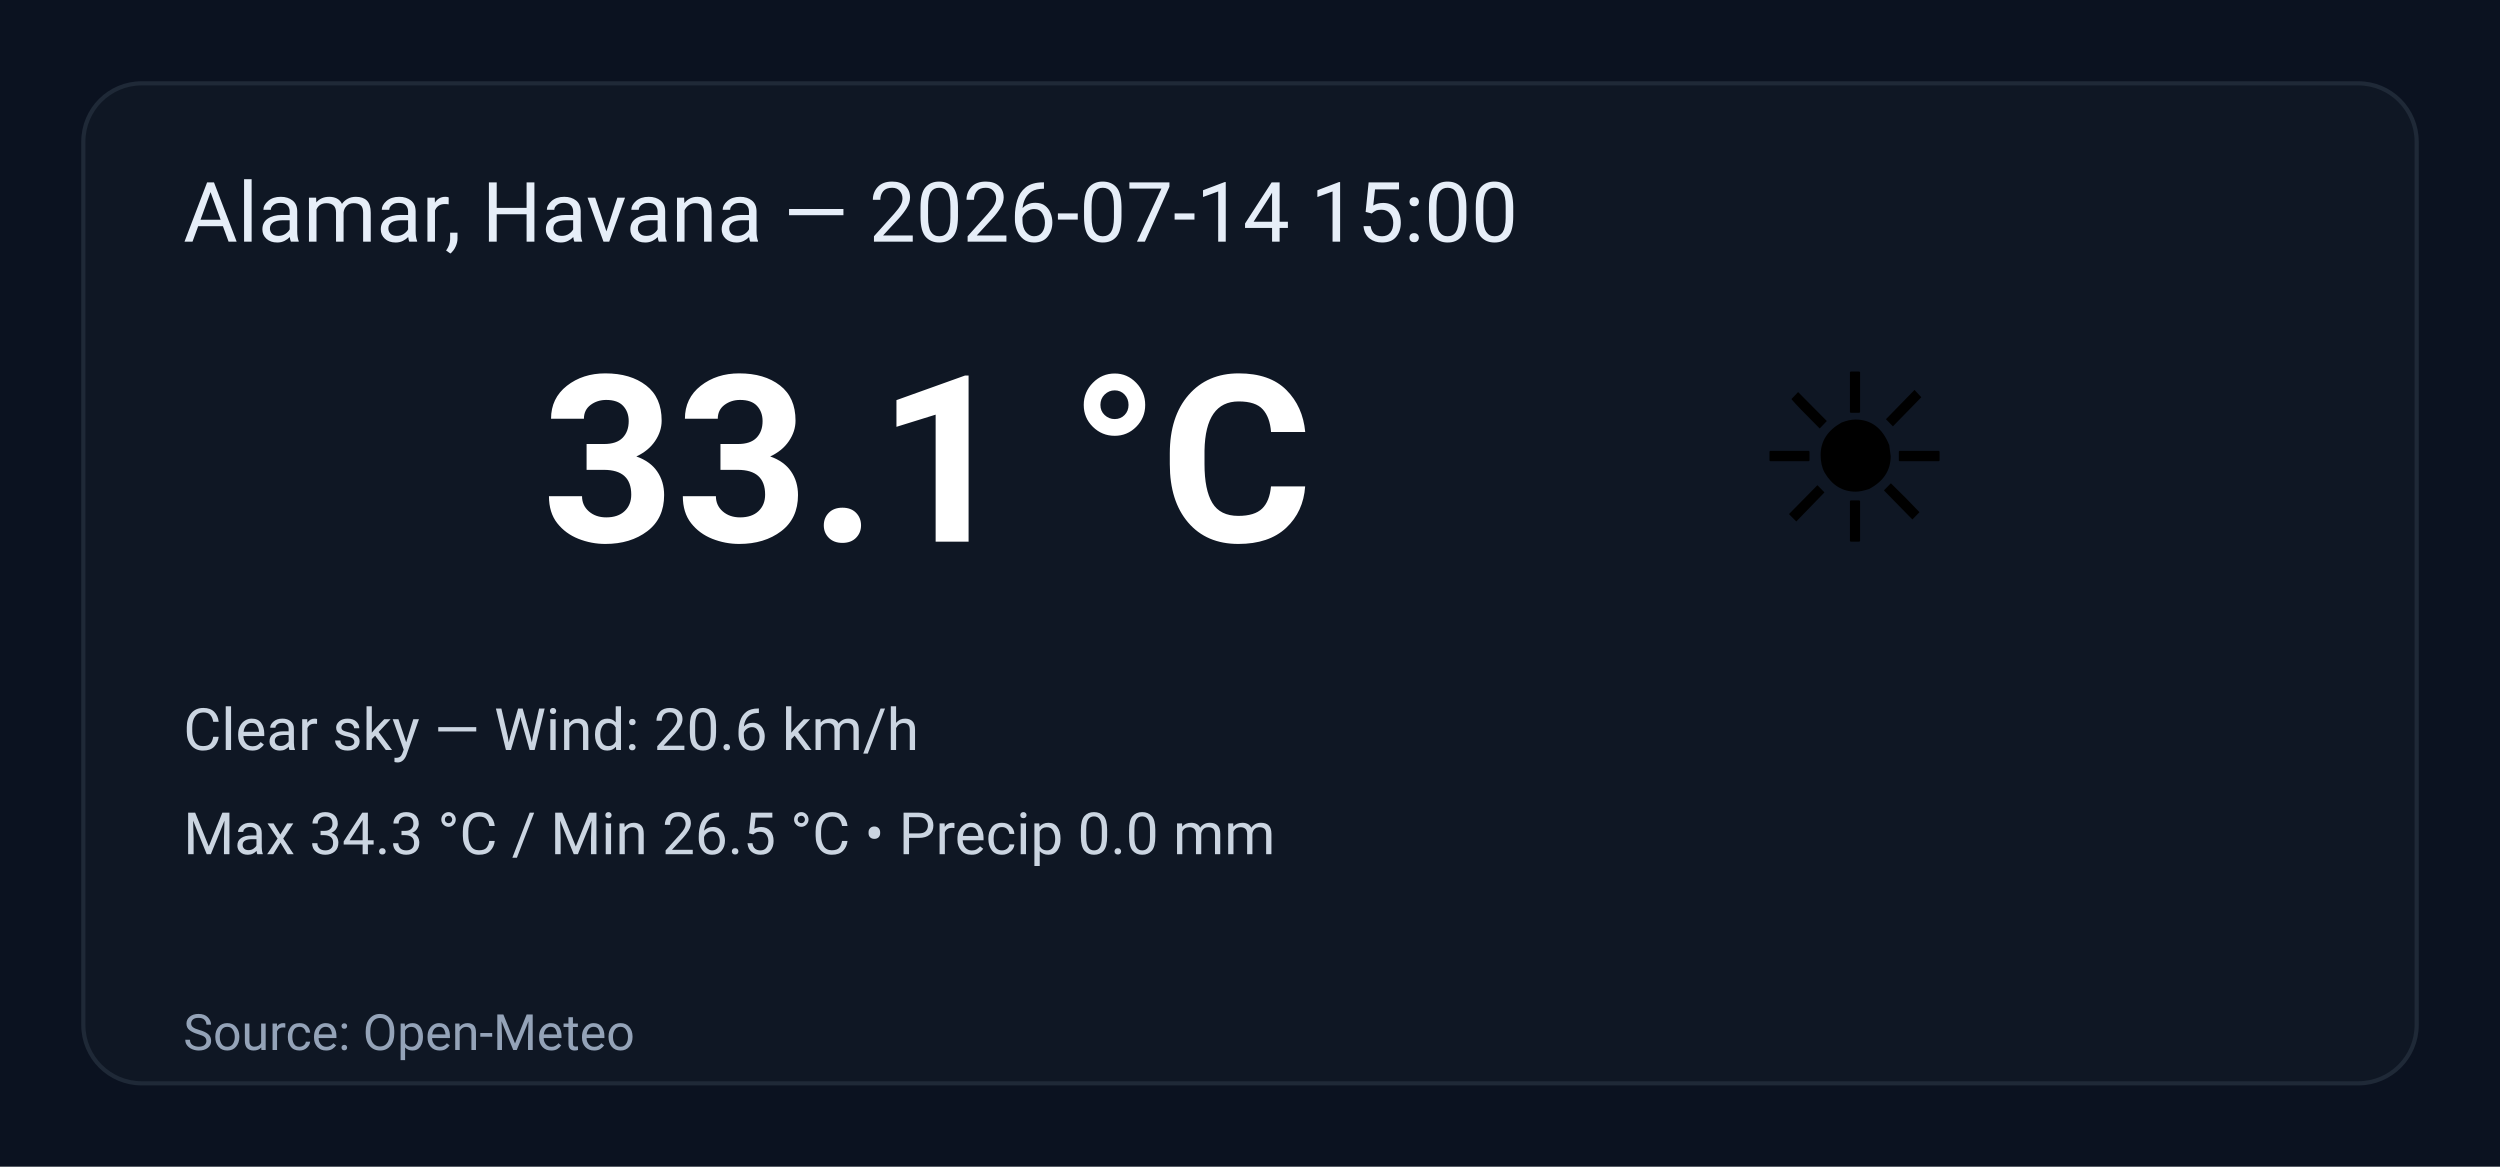
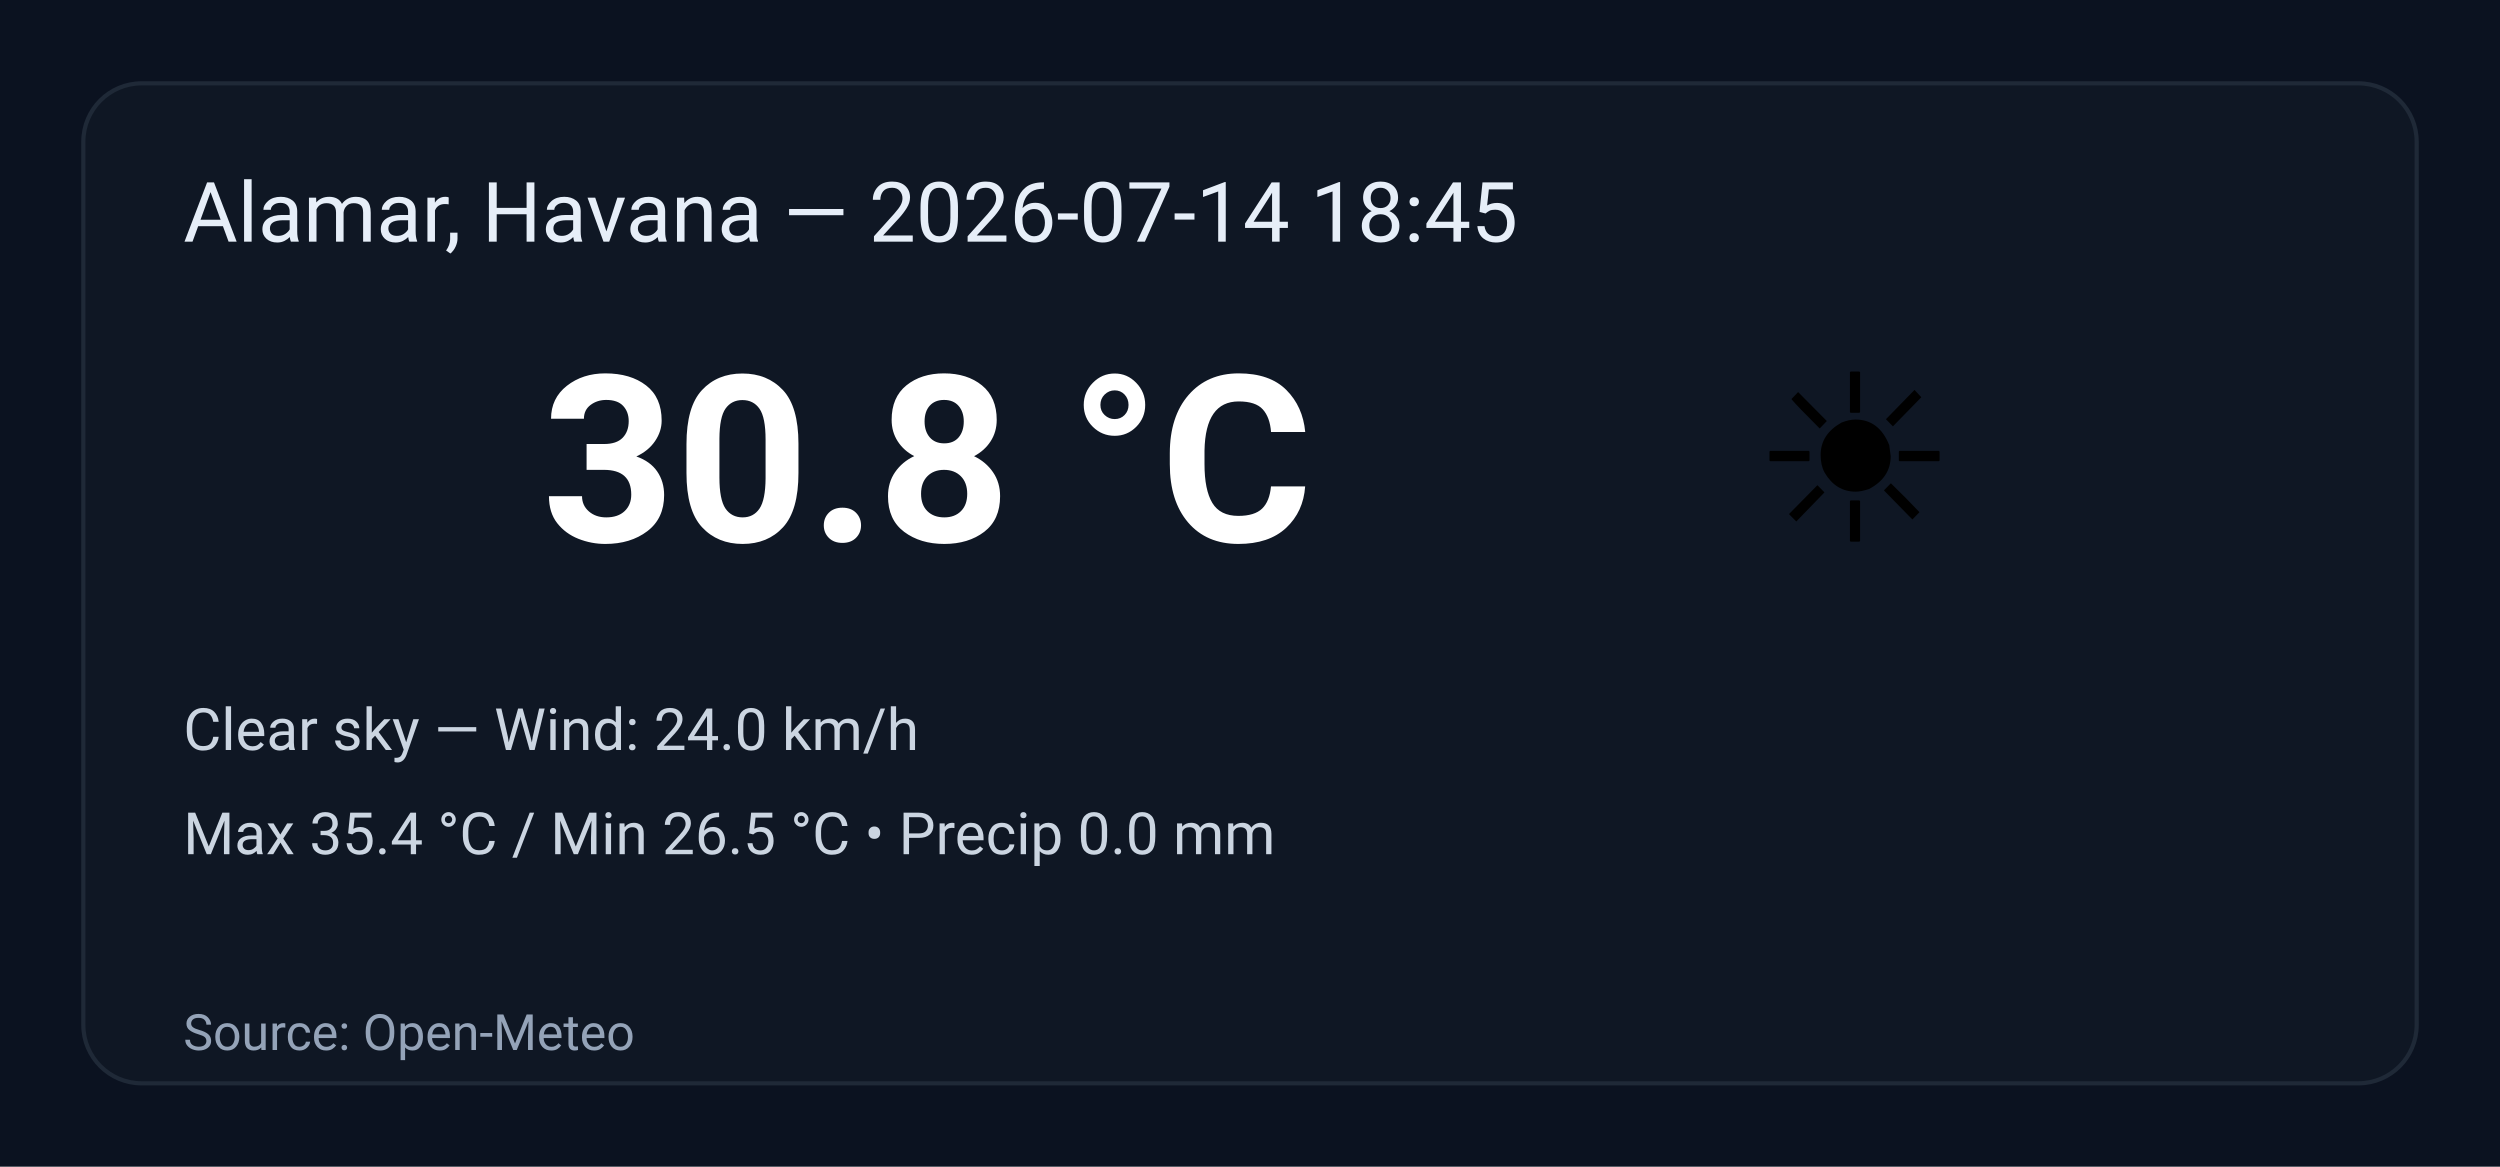
<svg xmlns="http://www.w3.org/2000/svg" width="600" height="280" viewBox="0 0 600 280" role="img" aria-label="Weather summary">
  <style>
    .bg { fill: #0b1220; }
    .card { fill: #0f1724; stroke: #1f2937; stroke-width:1; rx:14; }
    .title { font: 20px 'Segoe UI', Roboto, Arial; fill: #e6eef8; }
    .temp { font: 56px 'Segoe UI', Roboto, Arial; fill: #ffffff; font-weight:700; }
    .emoji { font-size:56px; }
    .meta { font: 14px 'Segoe UI', Roboto, Arial; fill: #cbd5e1; }
    .foot { font: 12px 'Segoe UI', Roboto, Arial; fill: #94a3b8; }
  </style>
  <rect class="bg" width="100%" height="100%" rx="0" />
  <g transform="translate(20,20)">
    <rect class="card" x="0" y="0" width="560" height="240" rx="12" />
-     <text class="title" x="24" y="38">Alamar, Havana — 2026-07-14 15:00</text>
+     <text class="title" x="24" y="38">Alamar, Havana — 2026-07-14 18:45</text>
    <text class="emoji" x="400" y="110">☀️</text>
-     <text class="temp" x="110" y="110">33.1 °C</text>
-     <text class="meta" x="24" y="160">Clear sky — Wind: 20.6 km/h</text>
-     <text class="meta" x="24" y="185">Max 34.3 °C / Min 26.5 °C  •  Precip 0.0 mm</text>
+     <text class="temp" x="110" y="110">30.8 °C</text>
+     <text class="meta" x="24" y="160">Clear sky — Wind: 24.0 km/h</text>
+     <text class="meta" x="24" y="185">Max 35.4 °C / Min 26.5 °C  •  Precip 0.0 mm</text>
    <text class="foot" x="24" y="232">Source: Open-Meteo</text>
  </g>
</svg>
